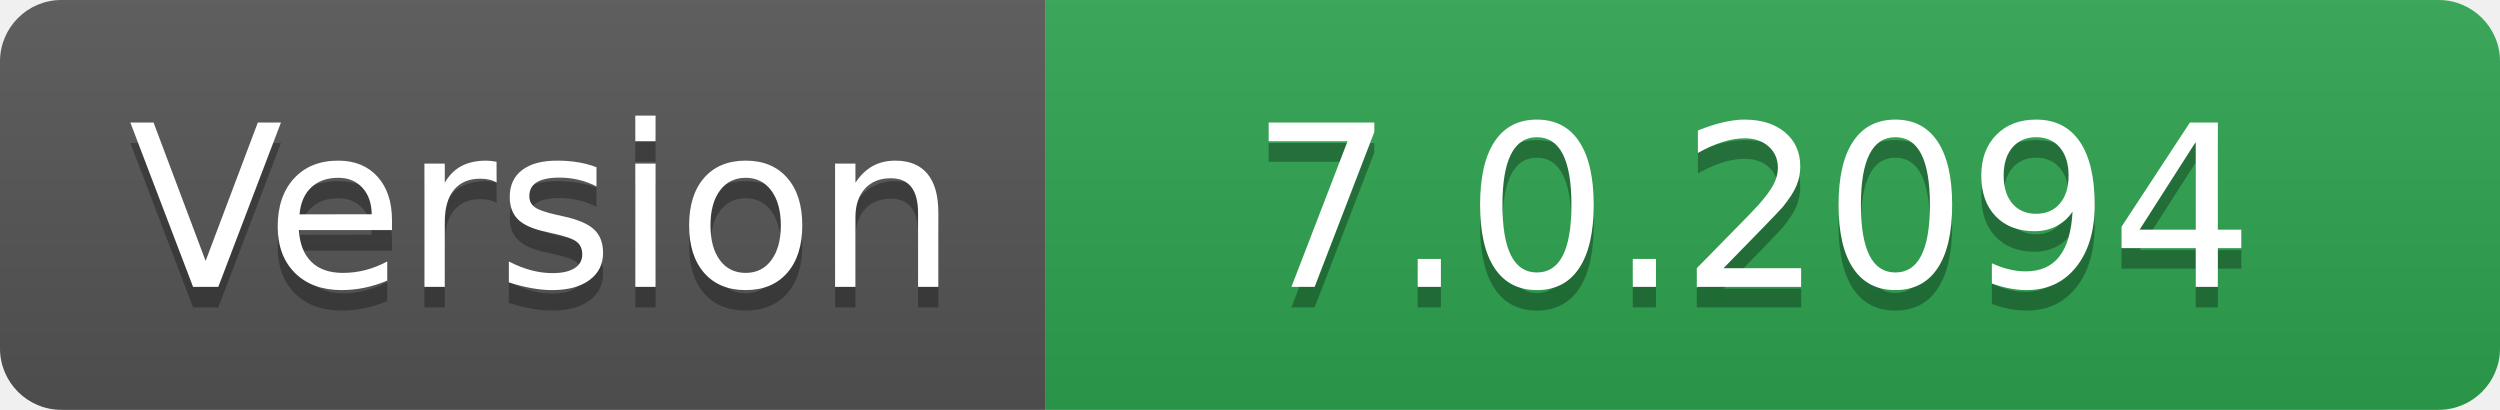
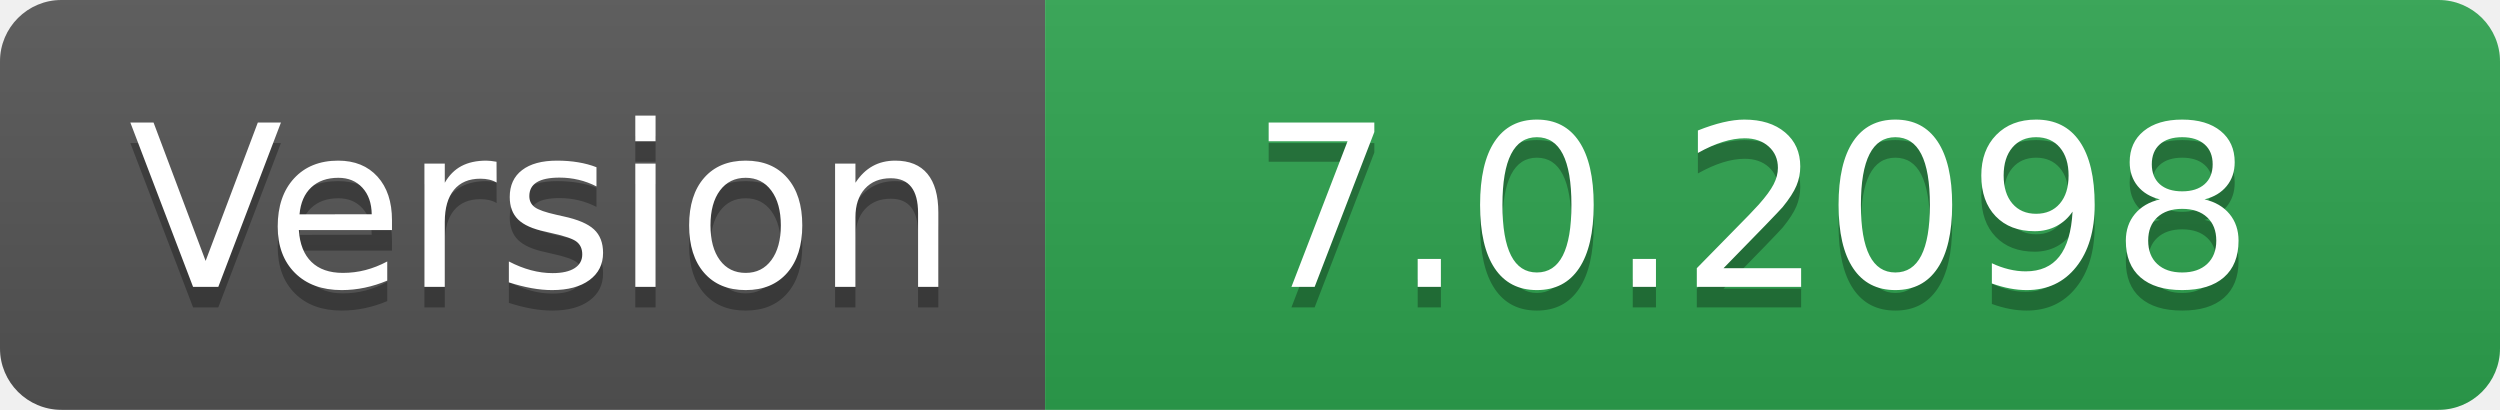
- <svg xmlns="http://www.w3.org/2000/svg" width="122" height="20" role="img" aria-label="Version: 7.0.2094">
+ <svg xmlns="http://www.w3.org/2000/svg" width="122" height="20" role="img" aria-label="Version: 7.0.2098">
  <linearGradient id="s" x2="0" y2="100%">
    <stop offset="0" stop-color="#bbb" stop-opacity=".1" />
    <stop offset="1" stop-opacity=".1" />
  </linearGradient>
  <clipPath id="r">
    <rect width="122" height="20" rx="3" fill="#fff" />
  </clipPath>
  <g clip-path="url(#r)">
    <rect width="51" height="20" fill="#555" />
    <rect x="51" width="71" height="20" fill="#2ea44f" />
    <rect width="122" height="20" fill="url(#s)" />
  </g>
  <g fill="#fff" text-anchor="middle" font-family="Verdana,Geneva,DejaVu Sans,sans-serif" text-rendering="geometricPrecision" font-size="110">
    <text aria-hidden="true" x="265" y="150" fill="#010101" fill-opacity=".3" transform="scale(.1)" textLength="410">Version</text>
    <text x="265" y="140" transform="scale(.1)" fill="#fff" textLength="410">Version</text>
-     <text aria-hidden="true" x="855" y="150" fill="#010101" fill-opacity=".3" transform="scale(.1)" textLength="610">7.0.2094</text>
-     <text x="855" y="140" transform="scale(.1)" fill="#fff" textLength="610">7.0.2094</text>
+     <text aria-hidden="true" x="855" y="150" fill="#010101" fill-opacity=".3" transform="scale(.1)" textLength="610">7.0.2098</text>
+     <text x="855" y="140" transform="scale(.1)" fill="#fff" textLength="610">7.0.2098</text>
  </g>
</svg>
